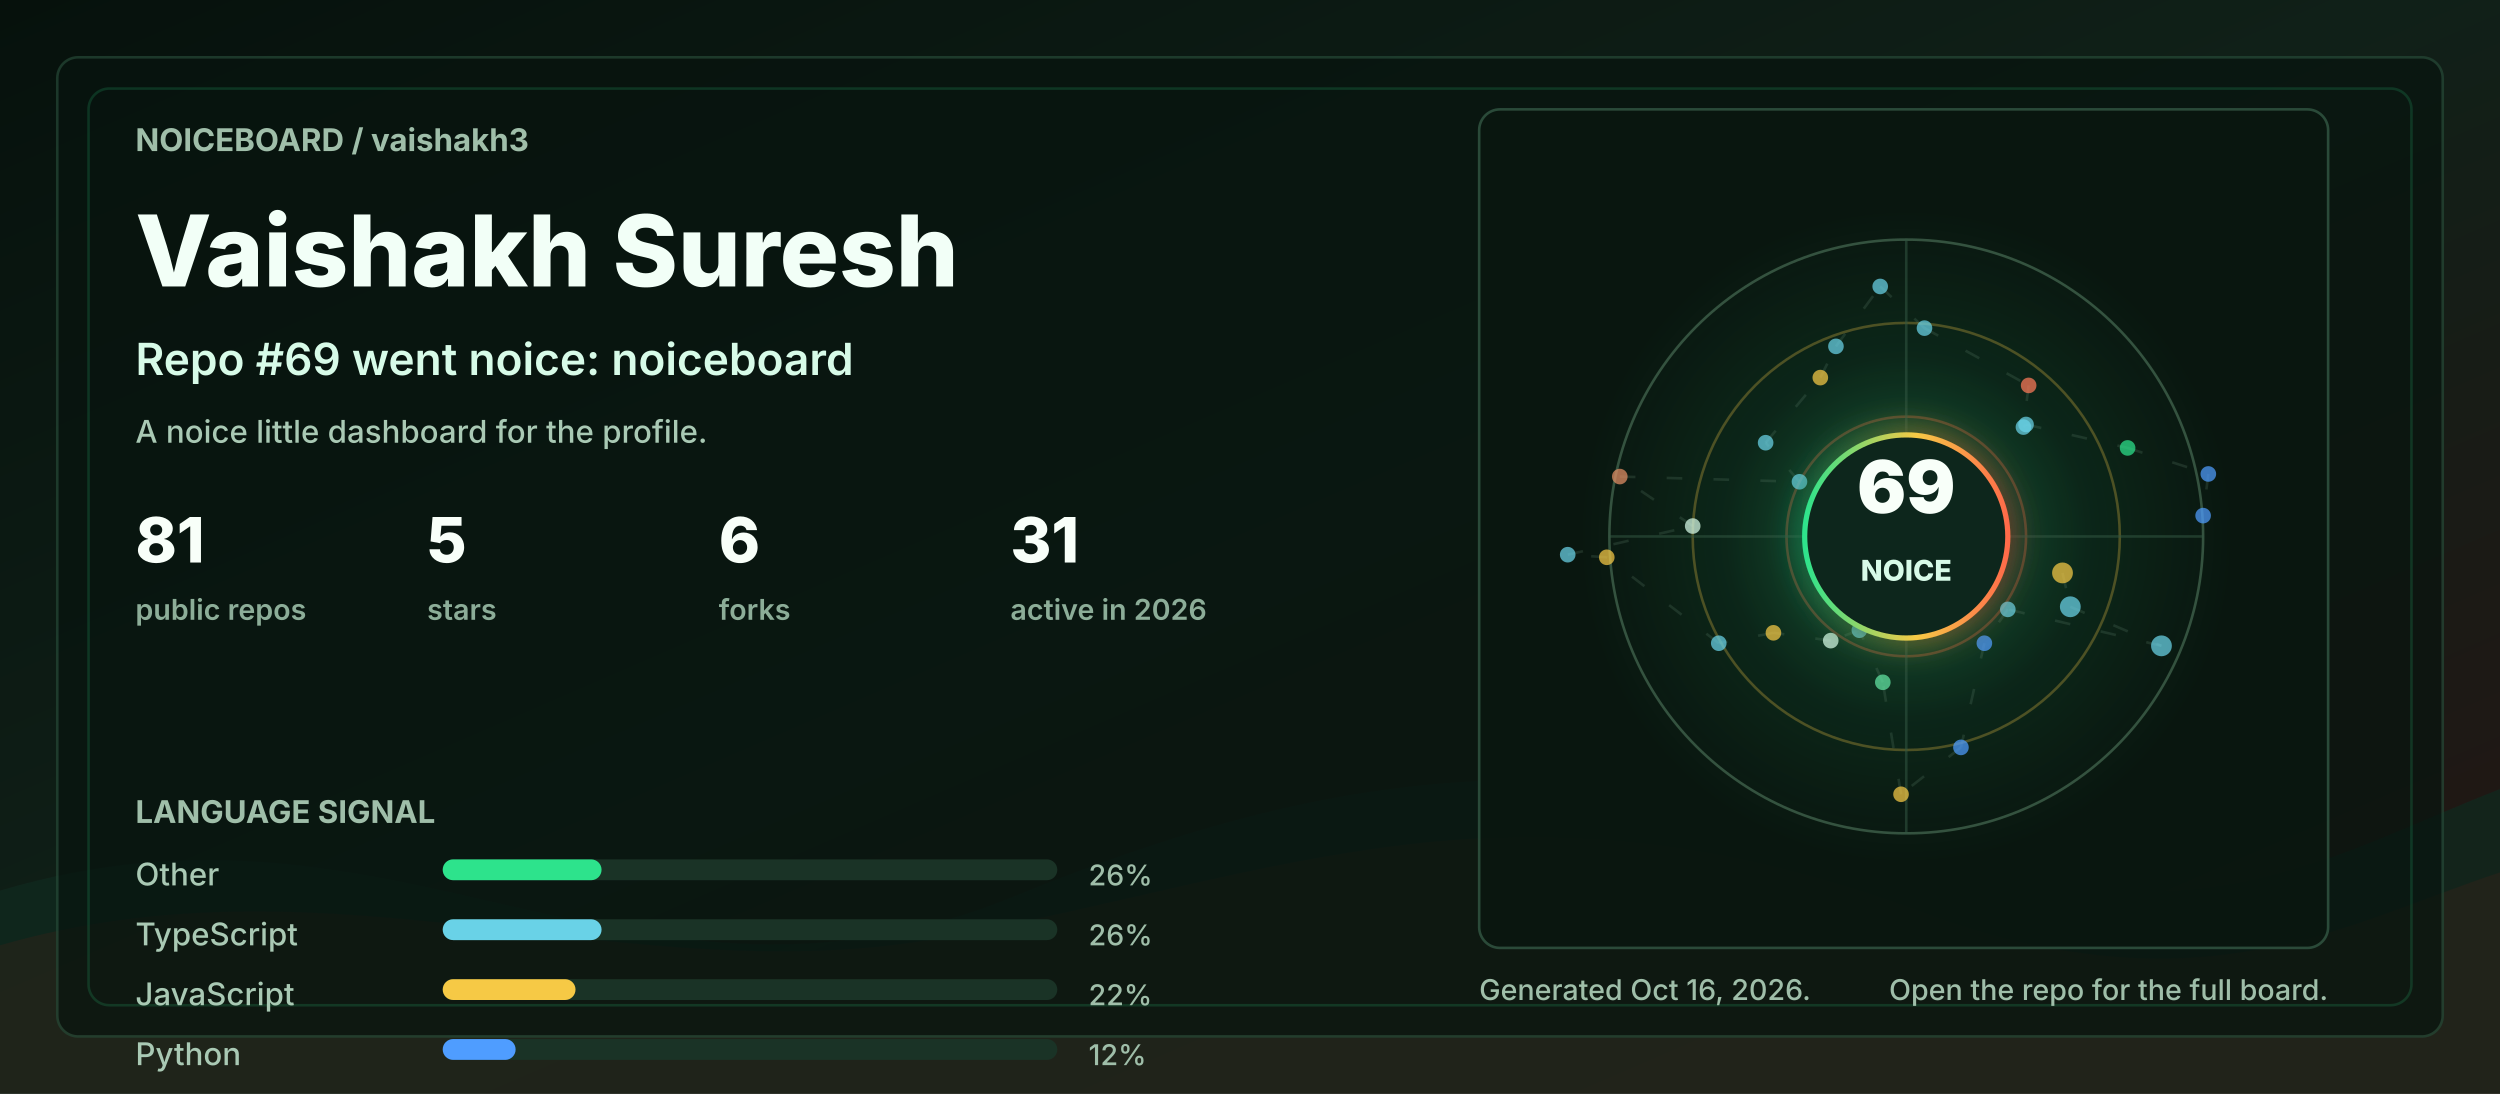
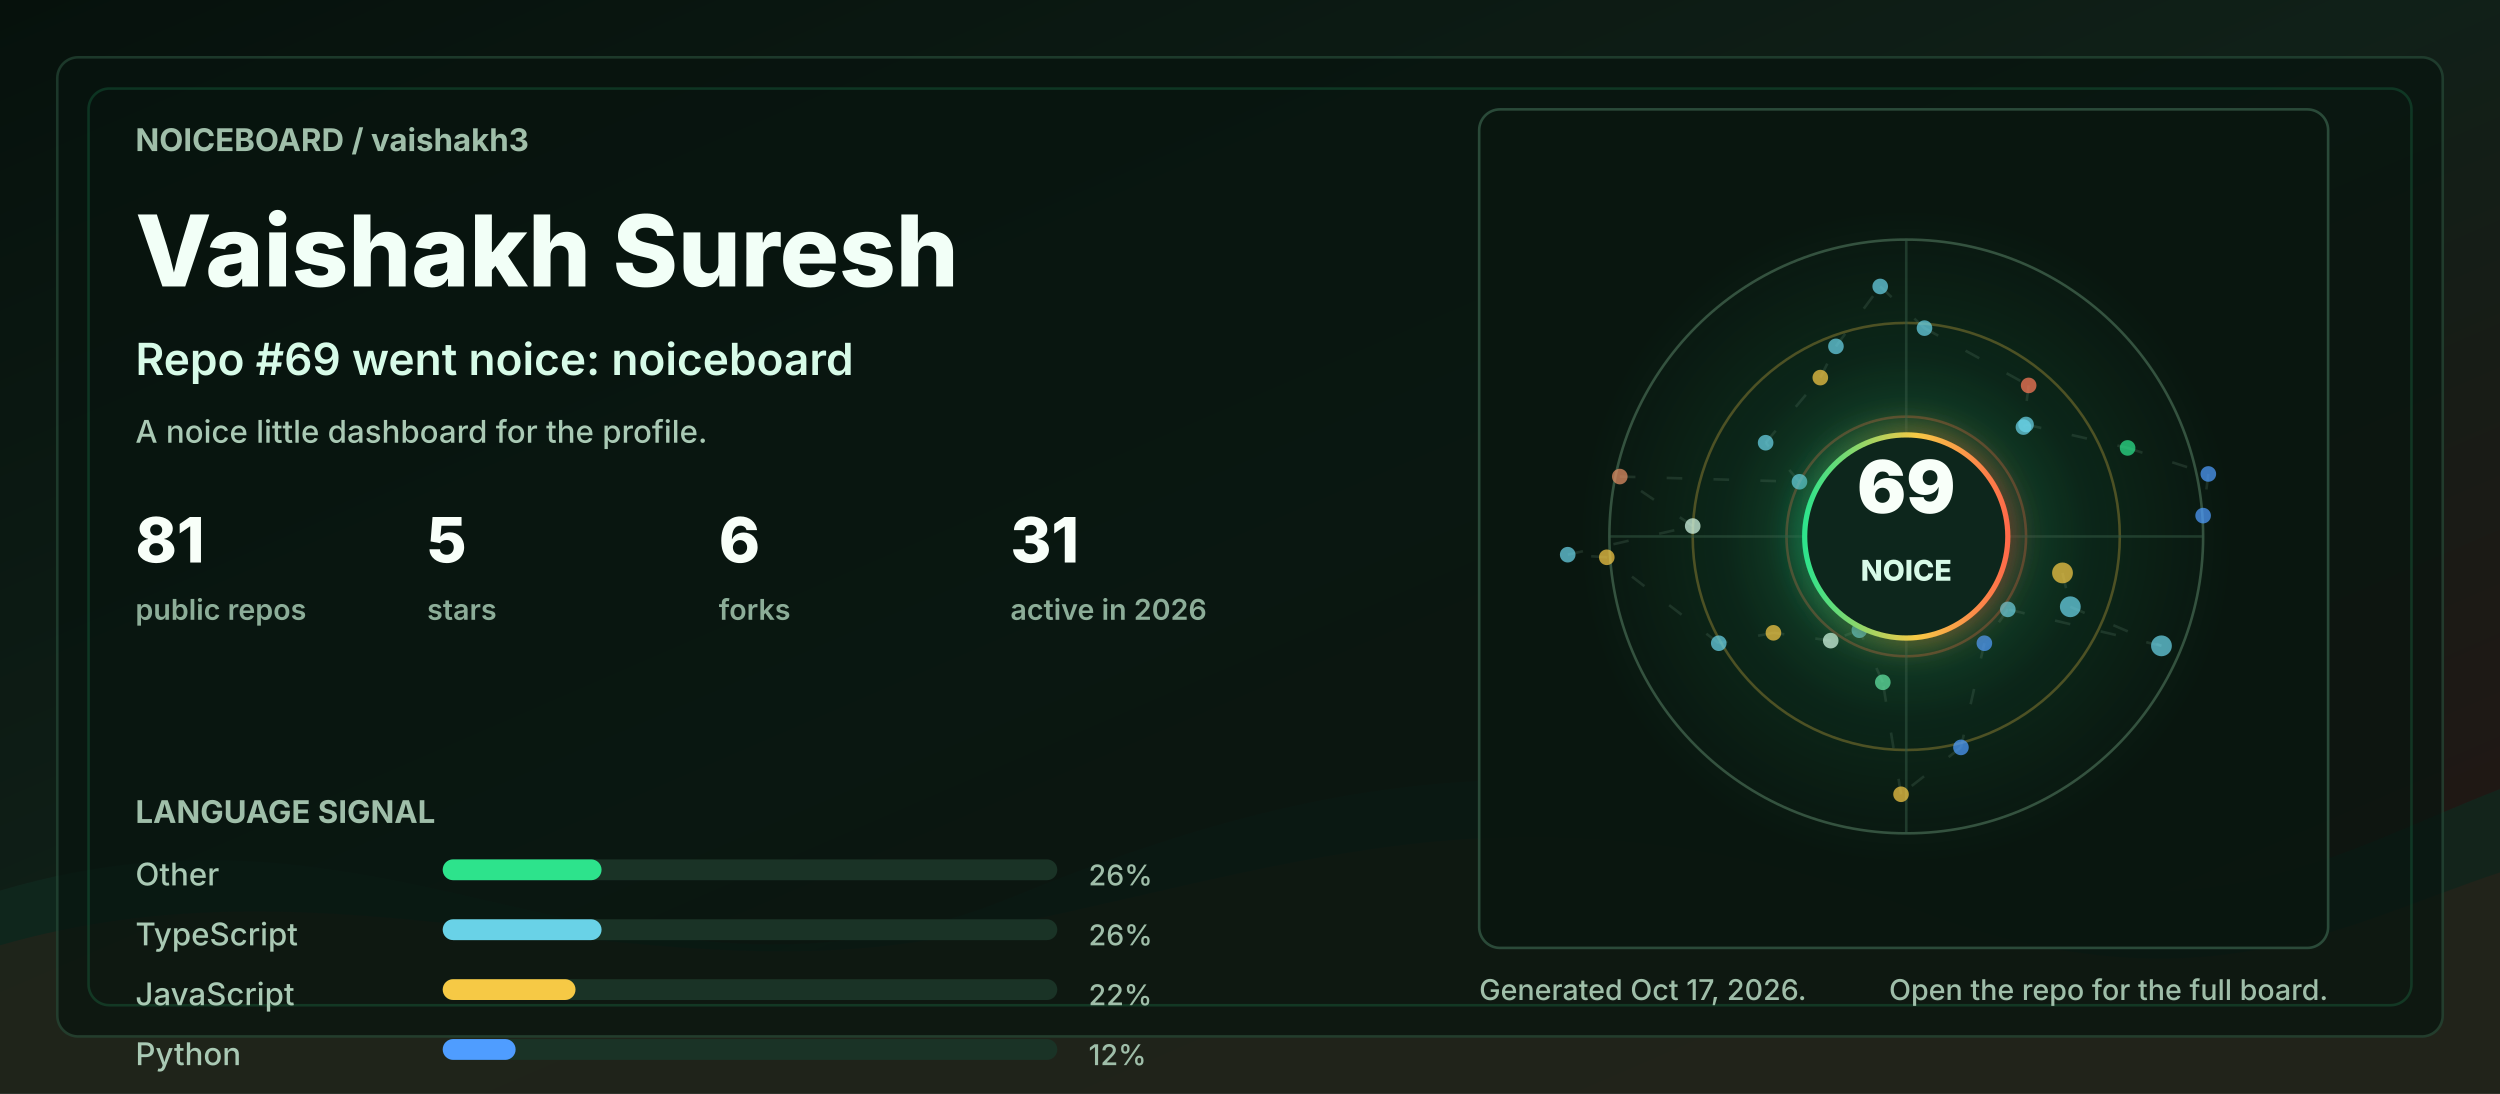
<svg xmlns="http://www.w3.org/2000/svg" width="960" height="420" viewBox="0 0 960 420" role="img" aria-labelledby="title desc">
  <defs>
    <linearGradient id="bg" x1="0" y1="0" x2="1" y2="1">
      <stop offset="0" stop-color="#06110c" />
      <stop offset="0.48" stop-color="#102018" />
      <stop offset="1" stop-color="#251513" />
    </linearGradient>
    <linearGradient id="accent" x1="0" y1="0" x2="1" y2="0">
      <stop offset="0" stop-color="#2de38c" />
      <stop offset="0.55" stop-color="#f6c945" />
      <stop offset="1" stop-color="#ff6b4a" />
    </linearGradient>
    <radialGradient id="halo" cx="50%" cy="50%" r="50%">
      <stop offset="0" stop-color="#2de38c" stop-opacity="0.36" />
      <stop offset="0.55" stop-color="#2de38c" stop-opacity="0.08" />
      <stop offset="1" stop-color="#2de38c" stop-opacity="0" />
    </radialGradient>
    <filter id="softGlow" x="-30%" y="-30%" width="160%" height="160%">
      <feGaussianBlur stdDeviation="6" result="blur" />
      <feMerge>
        <feMergeNode in="blur" />
        <feMergeNode in="SourceGraphic" />
      </feMerge>
    </filter>
    <style>
      .label { fill: #9fbea9; font: 700 12px ui-sans-serif, system-ui, -apple-system, BlinkMacSystemFont, "Segoe UI", sans-serif; letter-spacing: 0; }
      .tiny { fill: #9fbea9; font: 500 11px ui-sans-serif, system-ui, -apple-system, BlinkMacSystemFont, "Segoe UI", sans-serif; letter-spacing: 0; }
      .title { fill: #f2fff7; font: 800 38px ui-sans-serif, system-ui, -apple-system, BlinkMacSystemFont, "Segoe UI", sans-serif; letter-spacing: 0; }
      .subtitle { fill: #d7fbe8; font: 600 17px ui-sans-serif, system-ui, -apple-system, BlinkMacSystemFont, "Segoe UI", sans-serif; letter-spacing: 0; }
      .metric { fill: #f8fff9; font: 800 24px ui-sans-serif, system-ui, -apple-system, BlinkMacSystemFont, "Segoe UI", sans-serif; letter-spacing: 0; }
      .metric-label { fill: #8cad98; font: 600 11px ui-sans-serif, system-ui, -apple-system, BlinkMacSystemFont, "Segoe UI", sans-serif; letter-spacing: 0; }
      .repo { fill: #f8fff9; font: 750 16px ui-sans-serif, system-ui, -apple-system, BlinkMacSystemFont, "Segoe UI", sans-serif; letter-spacing: 0; }
      .muted { fill: #a9c9b4; font: 500 12px ui-sans-serif, system-ui, -apple-system, BlinkMacSystemFont, "Segoe UI", sans-serif; letter-spacing: 0; }
      .ring { animation: ring 9s linear infinite; transform-origin: 692px 206px; }
      .float { animation: float 5s ease-in-out infinite; }
      .pulse { animation: pulse 2.8s ease-in-out infinite; }
      .draw { stroke-dasharray: 6 12; animation: dash 13s linear infinite; }
      @keyframes ring { to { transform: rotate(360deg); } }
      @keyframes dash { to { stroke-dashoffset: -140; } }
      @keyframes pulse { 0%, 100% { opacity: .56; } 50% { opacity: 1; } }
      @keyframes float { 0%, 100% { transform: translateY(0); } 50% { transform: translateY(-7px); } }
      @media (prefers-reduced-motion: reduce) { * { animation: none !important; } }
    </style>
  </defs>
  <rect width="960" height="420" rx="0" fill="url(#bg)" />
  <path d="M0 342 C154 296 244 404 390 344 C520 291 615 284 754 330 C846 361 896 328 960 303 L960 420 L0 420 Z" fill="#10281e" opacity="0.78" />
  <path d="M0 363 C128 326 242 382 362 360 C493 336 581 292 738 350 C845 390 902 354 960 335 L960 420 L0 420 Z" fill="#3b1f17" opacity="0.34" />
  <rect x="22" y="22" width="916" height="376" rx="8" fill="#07130e" opacity="0.72" stroke="#244634" />
  <rect x="34" y="34" width="892" height="352" rx="8" fill="none" stroke="#2de38c" opacity="0.16" />
  <g transform="translate(52 58)">
    <text class="label" x="0" y="0">NOICEBOARD / vaishakh3</text>
    <text class="title" x="0" y="52">Vaishakh Suresh</text>
    <text class="subtitle" x="0" y="86">Repo #69 went noice: noiceboard</text>
    <text class="muted" x="0" y="112">A noice little dashboard for the profile.</text>
    <g transform="translate(0 158)">
      <g transform="translate(0 0)">
        <text class="metric" x="0" y="0">81</text>
        <text class="metric-label" x="0" y="22">public repos</text>
      </g>
      <g transform="translate(112 0)">
        <text class="metric" x="0" y="0">5</text>
        <text class="metric-label" x="0" y="22">stars</text>
      </g>
      <g transform="translate(224 0)">
        <text class="metric" x="0" y="0">6</text>
        <text class="metric-label" x="0" y="22">forks</text>
      </g>
      <g transform="translate(336 0)">
        <text class="metric" x="0" y="0">31</text>
        <text class="metric-label" x="0" y="22">active in 2026</text>
      </g>
    </g>
    <g transform="translate(0 258)">
      <text class="label" x="0" y="0">LANGUAGE SIGNAL</text>
      <g transform="translate(0 24)">
        <text class="muted" x="0" y="0">Other</text>
        <rect x="118" y="-10" width="236" height="8" rx="4" fill="#1a3326" />
        <rect x="118" y="-10" width="61" height="8" rx="4" fill="#2de38c" />
        <text class="tiny" x="366" y="0">26%</text>
      </g>
      <g transform="translate(0 47)">
        <text class="muted" x="0" y="0">TypeScript</text>
        <rect x="118" y="-10" width="236" height="8" rx="4" fill="#1a3326" />
        <rect x="118" y="-10" width="61" height="8" rx="4" fill="#69d2e7" />
        <text class="tiny" x="366" y="0">26%</text>
      </g>
      <g transform="translate(0 70)">
        <text class="muted" x="0" y="0">JavaScript</text>
        <rect x="118" y="-10" width="236" height="8" rx="4" fill="#1a3326" />
        <rect x="118" y="-10" width="51" height="8" rx="4" fill="#f6c945" />
        <text class="tiny" x="366" y="0">22%</text>
      </g>
      <g transform="translate(0 93)">
        <text class="muted" x="0" y="0">Python</text>
        <rect x="118" y="-10" width="236" height="8" rx="4" fill="#1a3326" />
        <rect x="118" y="-10" width="28" height="8" rx="4" fill="#4f9dff" />
        <text class="tiny" x="366" y="0">12%</text>
      </g>
    </g>
  </g>
  <g transform="translate(568 42)">
    <rect x="0" y="0" width="326" height="322" rx="8" fill="#08160f" opacity="0.82" stroke="#315642" />
    <circle cx="164" cy="164" r="126" fill="url(#halo)" class="pulse" />
    <circle cx="164" cy="164" r="114" fill="none" stroke="#34523f" stroke-width="1" />
    <circle cx="164" cy="164" r="82" fill="none" stroke="#f6c945" stroke-opacity="0.28" stroke-width="1" class="ring" />
    <circle cx="164" cy="164" r="46" fill="none" stroke="#ff6b4a" stroke-opacity="0.28" stroke-width="1" class="ring" />
    <line x1="50" y1="164" x2="278" y2="164" stroke="#315642" stroke-opacity="0.55" />
    <line x1="164" y1="50" x2="164" y2="278" stroke="#315642" stroke-opacity="0.55" />
    <line x1="224" y1="178" x2="227" y2="191" stroke="#5c7e68" stroke-opacity="0.24" stroke-width="1" class="draw" />
    <line x1="227" y1="191" x2="262" y2="206" stroke="#5c7e68" stroke-opacity="0.24" stroke-width="1" class="draw" />
    <line x1="262" y1="206" x2="203" y2="192" stroke="#5c7e68" stroke-opacity="0.24" stroke-width="1" class="draw" />
    <line x1="203" y1="192" x2="194" y2="205" stroke="#5c7e68" stroke-opacity="0.24" stroke-width="1" class="draw" />
    <line x1="194" y1="205" x2="185" y2="245" stroke="#5c7e68" stroke-opacity="0.24" stroke-width="1" class="draw" />
    <line x1="185" y1="245" x2="162" y2="263" stroke="#5c7e68" stroke-opacity="0.24" stroke-width="1" class="draw" />
    <line x1="162" y1="263" x2="155" y2="220" stroke="#5c7e68" stroke-opacity="0.24" stroke-width="1" class="draw" />
    <line x1="155" y1="220" x2="146" y2="200" stroke="#5c7e68" stroke-opacity="0.24" stroke-width="1" class="draw" />
    <line x1="146" y1="200" x2="135" y2="204" stroke="#5c7e68" stroke-opacity="0.24" stroke-width="1" class="draw" />
    <line x1="135" y1="204" x2="113" y2="201" stroke="#5c7e68" stroke-opacity="0.24" stroke-width="1" class="draw" />
    <line x1="113" y1="201" x2="92" y2="205" stroke="#5c7e68" stroke-opacity="0.24" stroke-width="1" class="draw" />
    <line x1="92" y1="205" x2="49" y2="172" stroke="#5c7e68" stroke-opacity="0.24" stroke-width="1" class="draw" />
    <line x1="49" y1="172" x2="34" y2="171" stroke="#5c7e68" stroke-opacity="0.24" stroke-width="1" class="draw" />
    <line x1="34" y1="171" x2="82" y2="160" stroke="#5c7e68" stroke-opacity="0.24" stroke-width="1" class="draw" />
    <line x1="82" y1="160" x2="54" y2="141" stroke="#5c7e68" stroke-opacity="0.24" stroke-width="1" class="draw" />
    <line x1="54" y1="141" x2="123" y2="143" stroke="#5c7e68" stroke-opacity="0.24" stroke-width="1" class="draw" />
    <line x1="123" y1="143" x2="110" y2="128" stroke="#5c7e68" stroke-opacity="0.24" stroke-width="1" class="draw" />
    <line x1="110" y1="128" x2="131" y2="103" stroke="#5c7e68" stroke-opacity="0.24" stroke-width="1" class="draw" />
    <line x1="131" y1="103" x2="137" y2="91" stroke="#5c7e68" stroke-opacity="0.24" stroke-width="1" class="draw" />
    <line x1="137" y1="91" x2="154" y2="68" stroke="#5c7e68" stroke-opacity="0.24" stroke-width="1" class="draw" />
    <line x1="154" y1="68" x2="171" y2="84" stroke="#5c7e68" stroke-opacity="0.24" stroke-width="1" class="draw" />
    <line x1="171" y1="84" x2="211" y2="106" stroke="#5c7e68" stroke-opacity="0.24" stroke-width="1" class="draw" />
    <line x1="211" y1="106" x2="209" y2="122" stroke="#5c7e68" stroke-opacity="0.24" stroke-width="1" class="draw" />
    <line x1="209" y1="122" x2="210" y2="121" stroke="#5c7e68" stroke-opacity="0.24" stroke-width="1" class="draw" />
    <line x1="210" y1="121" x2="249" y2="130" stroke="#5c7e68" stroke-opacity="0.24" stroke-width="1" class="draw" />
    <line x1="249" y1="130" x2="280" y2="140" stroke="#5c7e68" stroke-opacity="0.24" stroke-width="1" class="draw" />
    <line x1="280" y1="140" x2="278" y2="156" stroke="#5c7e68" stroke-opacity="0.24" stroke-width="1" class="draw" />
    <circle cx="224" cy="178" r="4" fill="#f6c945" opacity="0.72" class="pulse" />
    <circle cx="227" cy="191" r="4" fill="#69d2e7" opacity="0.72" class="" />
    <circle cx="262" cy="206" r="4" fill="#69d2e7" opacity="0.72" class="" />
    <circle cx="203" cy="192" r="3" fill="#69d2e7" opacity="0.72" class="pulse" />
    <circle cx="194" cy="205" r="3" fill="#4f9dff" opacity="0.72" class="" />
    <circle cx="185" cy="245" r="3" fill="#4f9dff" opacity="0.72" class="" />
    <circle cx="162" cy="263" r="3" fill="#f6c945" opacity="0.72" class="pulse" />
    <circle cx="155" cy="220" r="3" fill="#63e6a4" opacity="0.72" class="" />
    <circle cx="146" cy="200" r="3" fill="#69d2e7" opacity="0.72" class="" />
    <circle cx="135" cy="204" r="3" fill="#d7fbe8" opacity="0.72" class="pulse" />
    <circle cx="113" cy="201" r="3" fill="#f6c945" opacity="0.72" class="" />
    <circle cx="92" cy="205" r="3" fill="#69d2e7" opacity="0.72" class="" />
    <circle cx="49" cy="172" r="3" fill="#f6c945" opacity="0.72" class="pulse" />
    <circle cx="34" cy="171" r="3" fill="#69d2e7" opacity="0.72" class="" />
    <circle cx="82" cy="160" r="3" fill="#d7fbe8" opacity="0.72" class="" />
    <circle cx="54" cy="141" r="3" fill="#e58f65" opacity="0.72" class="pulse" />
    <circle cx="123" cy="143" r="3" fill="#69d2e7" opacity="0.72" class="" />
    <circle cx="110" cy="128" r="3" fill="#69d2e7" opacity="0.72" class="" />
    <circle cx="131" cy="103" r="3" fill="#f6c945" opacity="0.72" class="pulse" />
    <circle cx="137" cy="91" r="3" fill="#69d2e7" opacity="0.72" class="" />
    <circle cx="154" cy="68" r="3" fill="#69d2e7" opacity="0.72" class="" />
    <circle cx="171" cy="84" r="3" fill="#69d2e7" opacity="0.72" class="pulse" />
    <circle cx="211" cy="106" r="3" fill="#ff7a59" opacity="0.72" class="" />
    <circle cx="209" cy="122" r="3" fill="#69d2e7" opacity="0.72" class="" />
    <circle cx="210" cy="121" r="3" fill="#69d2e7" opacity="0.72" class="pulse" />
    <circle cx="249" cy="130" r="3" fill="#2de38c" opacity="0.72" class="" />
    <circle cx="280" cy="140" r="3" fill="#4f9dff" opacity="0.72" class="" />
    <circle cx="278" cy="156" r="3" fill="#4f9dff" opacity="0.72" class="pulse" />
    <g class="float">
      <circle cx="164" cy="164" r="39" fill="#0e261b" stroke="url(#accent)" stroke-width="2" filter="url(#softGlow)" />
      <text x="164" y="155" fill="#f8fff9" text-anchor="middle" font-family="ui-sans-serif, system-ui, -apple-system, BlinkMacSystemFont, Segoe UI, sans-serif" font-size="28" font-weight="900" letter-spacing="0">69</text>
      <text x="164" y="181" fill="#d7fbe8" text-anchor="middle" font-family="ui-sans-serif, system-ui, -apple-system, BlinkMacSystemFont, Segoe UI, sans-serif" font-size="11" font-weight="800" letter-spacing="0">NOICE</text>
    </g>
  </g>
  <g transform="translate(568 384)">
-     <text class="tiny" x="0" y="0">Generated Oct 16, 2026.</text>
+     <text class="tiny" x="0" y="0">Generated Oct 17, 2026.</text>
    <text class="tiny" x="326" y="0" text-anchor="end">Open the repo for the full board.</text>
  </g>
</svg>
